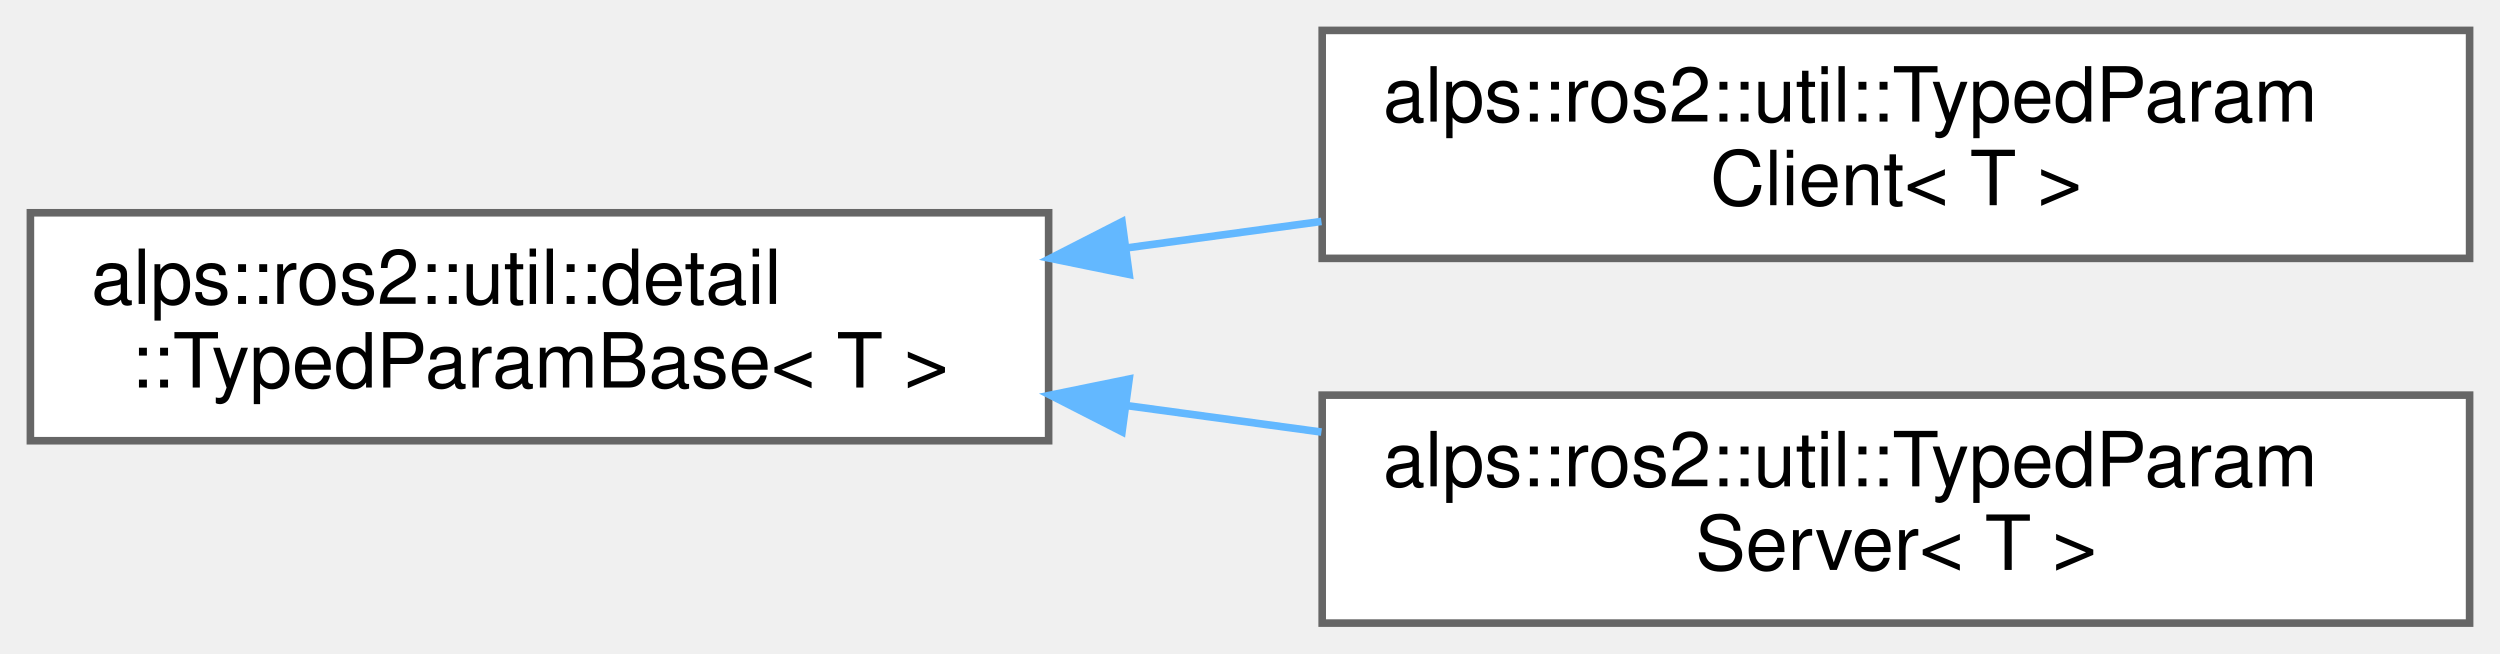
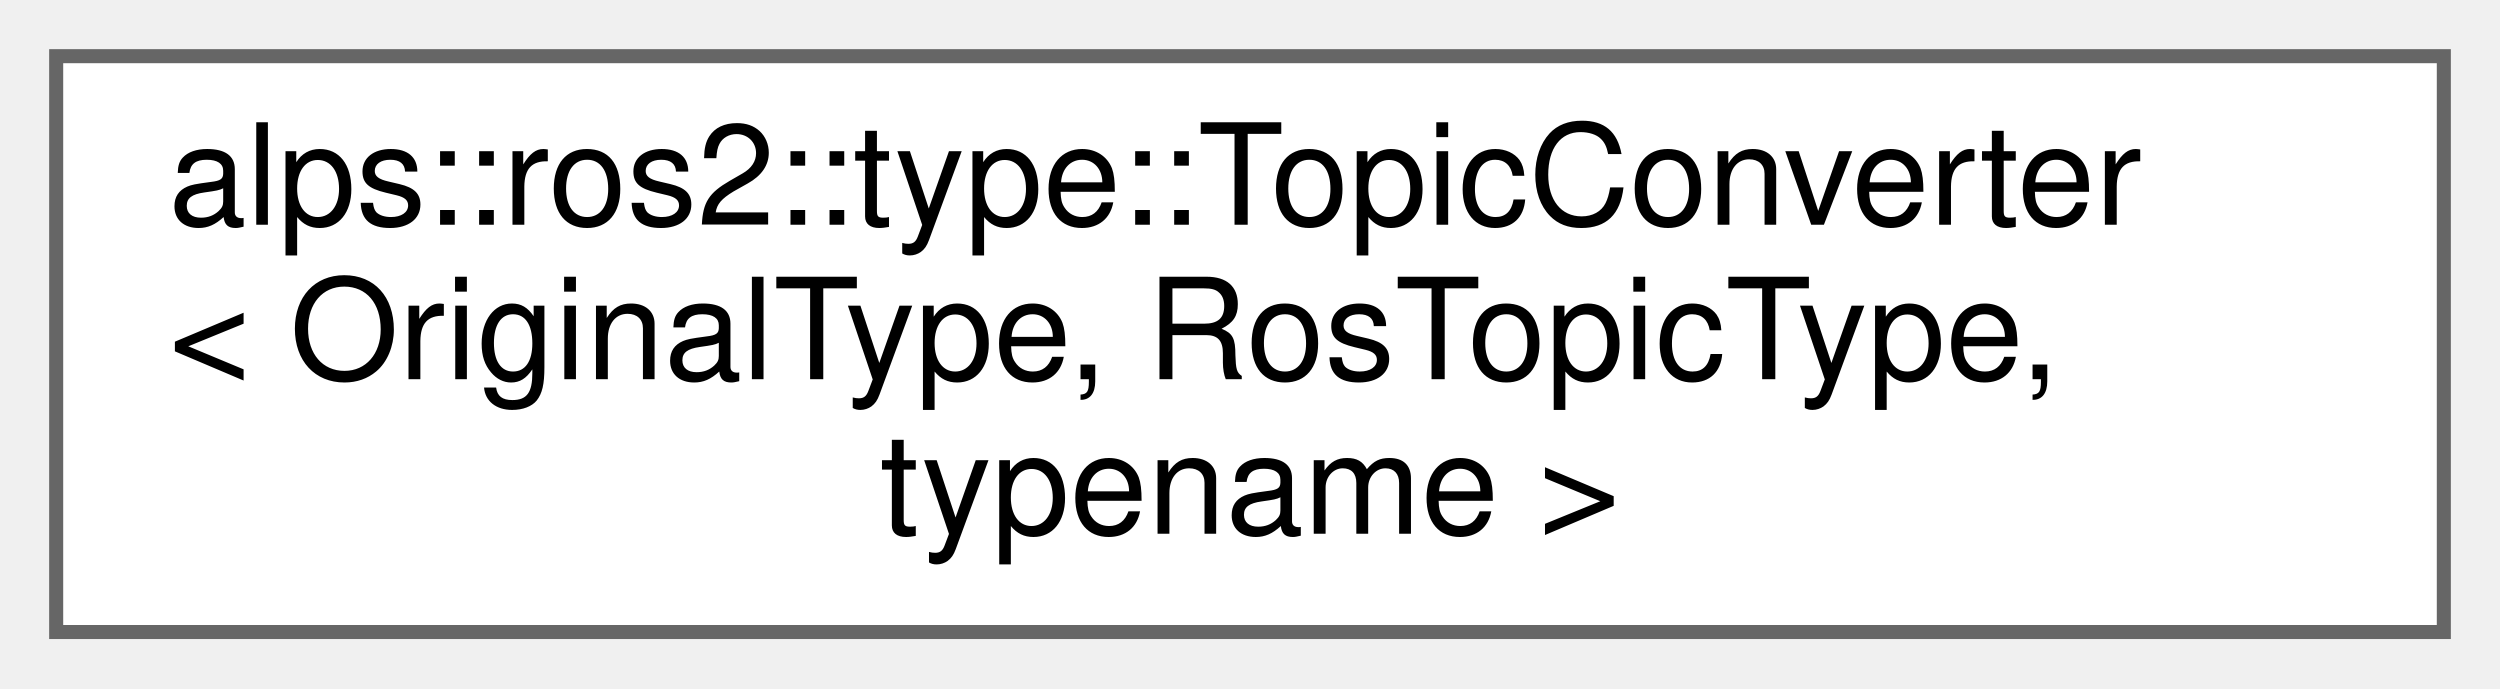
- <svg xmlns="http://www.w3.org/2000/svg" xmlns:xlink="http://www.w3.org/1999/xlink" width="329pt" height="86pt" viewBox="0.00 0.00 329.00 86.00">
-   <g id="graph0" class="graph" transform="scale(1 1) rotate(0) translate(4 82)">
+ <svg xmlns="http://www.w3.org/2000/svg" xmlns:xlink="http://www.w3.org/1999/xlink" width="178pt" height="49pt" viewBox="0.00 0.00 178.00 49.00">
+   <g id="graph0" class="graph" transform="scale(1 1) rotate(0) translate(4 45)">
    <g id="Node000000" class="node">
      <g id="a_Node000000">
-         <a xlink:href="classalps_1_1ros2_1_1util_1_1detail_1_1_typed_param_base.html" target="_top" xlink:title="型付きパラメーターの基底クラス">
-           <polygon fill="white" stroke="#666666" points="134,-54 0,-54 0,-24 134,-24 134,-54" />
-           <text text-anchor="start" x="8" y="-42" font-family="Helvetica,sans-Serif" font-size="10.00">alps::ros2::util::detail</text>
-           <text text-anchor="middle" x="67" y="-31" font-family="Helvetica,sans-Serif" font-size="10.00">::TypedParamBase&lt; T &gt;</text>
-         </a>
-       </g>
-     </g>
-     <g id="Node000001" class="node">
-       <g id="a_Node000001">
-         <a xlink:href="classalps_1_1ros2_1_1util_1_1_typed_param_client.html" target="_top" xlink:title="型付きパラメーターのクライアント">
-           <polygon fill="white" stroke="#666666" points="321,-78 170,-78 170,-48 321,-48 321,-78" />
-           <text text-anchor="start" x="178" y="-66" font-family="Helvetica,sans-Serif" font-size="10.00">alps::ros2::util::TypedParam</text>
-           <text text-anchor="middle" x="245.5" y="-55" font-family="Helvetica,sans-Serif" font-size="10.00">Client&lt; T &gt;</text>
-         </a>
-       </g>
-     </g>
-     <g id="edge21_Node000000_Node000001" class="edge">
-       <g id="a_edge21_Node000000_Node000001">
-         <a xlink:title=" ">
-           <path fill="none" stroke="#63b8ff" d="M144.16,-49.36C152.69,-50.52 161.38,-51.7 169.9,-52.86" />
-           <polygon fill="#63b8ff" stroke="#63b8ff" points="144.6,-45.88 134.22,-48 143.66,-52.82 144.6,-45.88" />
-         </a>
-       </g>
-     </g>
-     <g id="Node000002" class="node">
-       <g id="a_Node000002">
-         <a xlink:href="classalps_1_1ros2_1_1util_1_1_typed_param_server.html" target="_top" xlink:title="型付きパラメーターのサーバー">
-           <polygon fill="white" stroke="#666666" points="321,-30 170,-30 170,0 321,0 321,-30" />
-           <text text-anchor="start" x="178" y="-18" font-family="Helvetica,sans-Serif" font-size="10.00">alps::ros2::util::TypedParam</text>
-           <text text-anchor="middle" x="245.5" y="-7" font-family="Helvetica,sans-Serif" font-size="10.00">Server&lt; T &gt;</text>
-         </a>
-       </g>
-     </g>
-     <g id="edge22_Node000000_Node000002" class="edge">
-       <g id="a_edge22_Node000000_Node000002">
-         <a xlink:title=" ">
-           <path fill="none" stroke="#63b8ff" d="M144.16,-28.64C152.69,-27.48 161.38,-26.3 169.9,-25.14" />
-           <polygon fill="#63b8ff" stroke="#63b8ff" points="143.66,-25.18 134.22,-30 144.6,-32.12 143.66,-25.18" />
+         <a xlink:href="structalps_1_1ros2_1_1type_1_1_topic_converter.html" target="_top" xlink:title="あるデータ型とROSトピック型の相互変換関数をまとめた構造体">
+           <polygon fill="white" stroke="#666666" points="170,-41 0,-41 0,0 170,0 170,-41" />
+           <text text-anchor="start" x="8" y="-29" font-family="Helvetica,sans-Serif" font-size="10.00">alps::ros2::type::TopicConverter</text>
+           <text text-anchor="start" x="8" y="-18" font-family="Helvetica,sans-Serif" font-size="10.00">&lt; OriginalType, RosTopicType,</text>
+           <text text-anchor="middle" x="85" y="-7" font-family="Helvetica,sans-Serif" font-size="10.00"> typename &gt;</text>
        </a>
      </g>
    </g>
  </g>
</svg>
